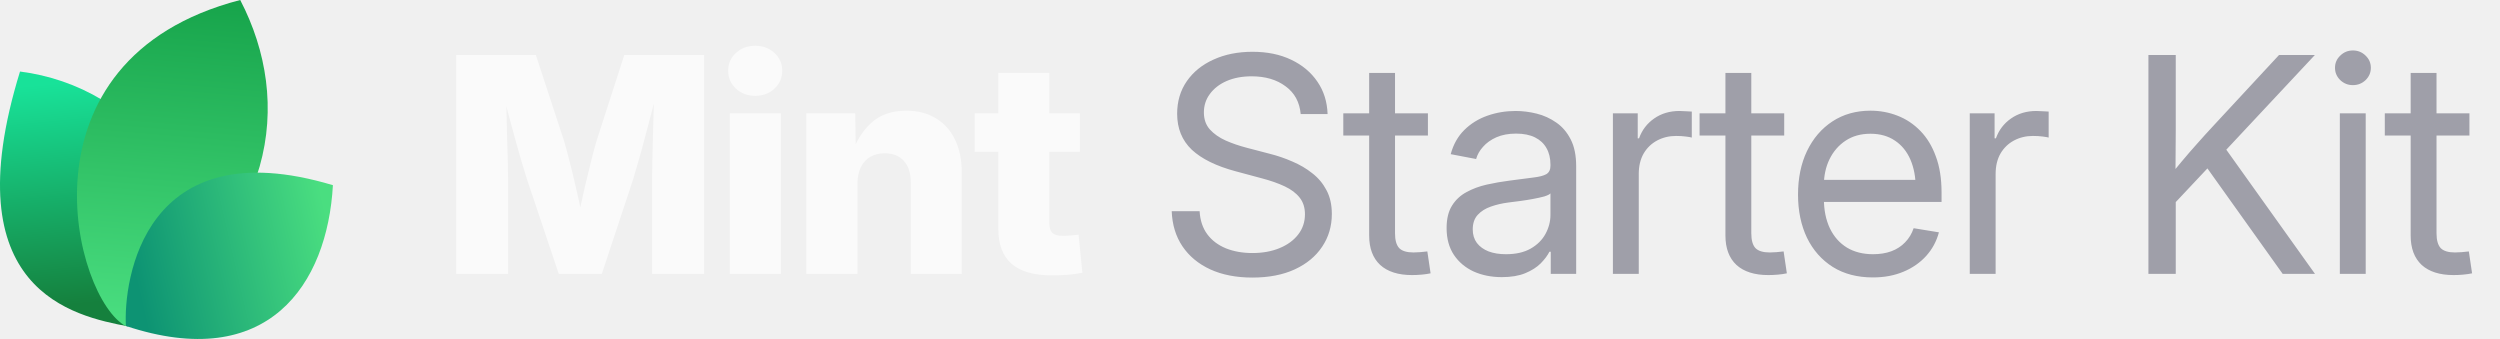
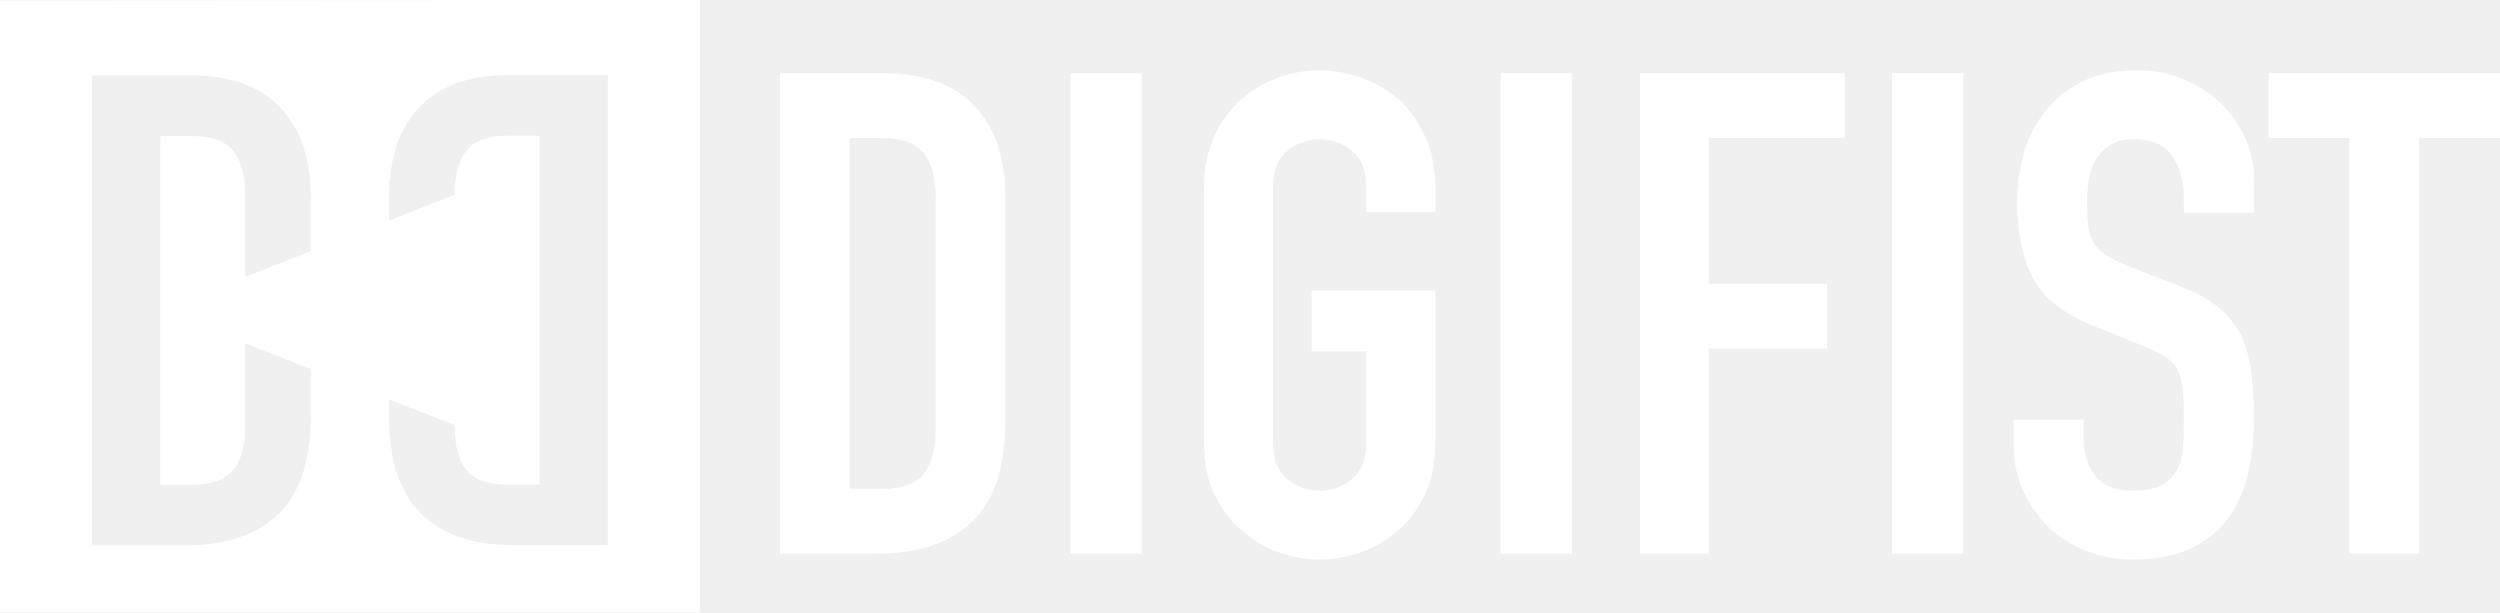
- <svg xmlns="http://www.w3.org/2000/svg" width="177" height="24" viewBox="0 0 177 24" fill="none">
-   <path d="M9.061 23.108C5.268 22.377 -3.391 20.627 1.417 5.064C9.634 6.099 16.973 14.064 9.061 23.108Z" fill="url(#paint0_linear_17557_2145)" />
-   <path d="M8.919 23.094C5.276 21.222 0.784 4.209 17.007 0C20.757 7.193 19.621 16.545 8.919 23.094Z" fill="url(#paint1_linear_17557_2145)" />
-   <path d="M8.914 23.079C8.735 19.882 10.159 9.085 23.57 13.111C23.181 20.123 18.984 26.418 8.914 23.079Z" fill="url(#paint2_linear_17557_2145)" />
-   <path d="M32.301 19.392V3.894H37.938L39.925 9.948C40.036 10.315 40.164 10.787 40.31 11.362C40.462 11.938 40.611 12.552 40.757 13.204C40.91 13.855 41.048 14.483 41.173 15.086C41.305 15.682 41.412 16.192 41.495 16.615H40.695C40.771 16.192 40.871 15.682 40.996 15.086C41.128 14.49 41.267 13.866 41.412 13.214C41.565 12.562 41.714 11.948 41.86 11.373C42.005 10.79 42.133 10.315 42.244 9.948L44.2 3.894H49.848V19.392H46.166V12.704C46.166 12.357 46.173 11.917 46.187 11.383C46.2 10.849 46.214 10.27 46.228 9.646C46.249 9.022 46.266 8.391 46.28 7.753C46.301 7.115 46.311 6.519 46.311 5.964H46.623C46.485 6.561 46.332 7.181 46.166 7.826C45.999 8.471 45.833 9.102 45.666 9.719C45.507 10.336 45.351 10.901 45.198 11.414C45.053 11.928 44.928 12.357 44.824 12.704L42.608 19.392H39.561L37.314 12.704C37.203 12.357 37.072 11.928 36.919 11.414C36.773 10.901 36.614 10.34 36.441 9.729C36.274 9.112 36.104 8.481 35.931 7.836C35.764 7.192 35.608 6.567 35.463 5.964H35.827C35.834 6.512 35.844 7.105 35.858 7.743C35.872 8.374 35.886 9.005 35.9 9.636C35.92 10.26 35.938 10.839 35.952 11.373C35.965 11.907 35.972 12.351 35.972 12.704V19.392H32.301ZM51.668 19.392V8.024H55.288V19.392H51.668ZM53.468 6.786C52.927 6.786 52.473 6.616 52.105 6.276C51.738 5.93 51.554 5.507 51.554 5.007C51.554 4.508 51.738 4.088 52.105 3.749C52.473 3.409 52.927 3.239 53.468 3.239C54.009 3.239 54.463 3.409 54.83 3.749C55.198 4.082 55.382 4.501 55.382 5.007C55.382 5.507 55.198 5.93 54.83 6.276C54.463 6.616 54.009 6.786 53.468 6.786ZM60.708 13.027V19.392H57.088V8.024H60.551L60.593 10.967H60.281C60.593 10.024 61.061 9.268 61.685 8.7C62.309 8.124 63.138 7.836 64.171 7.836C64.975 7.836 65.672 8.017 66.262 8.377C66.851 8.731 67.302 9.234 67.614 9.885C67.933 10.537 68.092 11.307 68.092 12.194V19.392H64.483V12.912C64.483 12.26 64.32 11.754 63.994 11.394C63.675 11.033 63.221 10.853 62.632 10.853C62.25 10.853 61.914 10.936 61.623 11.102C61.332 11.269 61.106 11.515 60.947 11.841C60.787 12.16 60.708 12.555 60.708 13.027ZM76.456 8.024V10.749H69.008V8.024H76.456ZM70.683 5.163H74.292V15.783C74.292 16.102 74.361 16.334 74.5 16.48C74.646 16.625 74.899 16.698 75.259 16.698C75.405 16.698 75.596 16.688 75.831 16.667C76.074 16.646 76.251 16.629 76.362 16.615L76.632 19.309C76.313 19.378 75.963 19.427 75.582 19.455C75.207 19.482 74.836 19.496 74.469 19.496C73.2 19.496 72.25 19.222 71.619 18.674C70.995 18.127 70.683 17.308 70.683 16.22V5.163Z" fill="#FAFAFA" />
-   <path d="M88.667 19.652C87.523 19.652 86.528 19.458 85.682 19.07C84.843 18.681 84.188 18.137 83.716 17.437C83.245 16.736 82.992 15.908 82.957 14.951H84.933C84.968 15.596 85.148 16.14 85.474 16.584C85.8 17.021 86.24 17.354 86.795 17.582C87.35 17.804 87.974 17.915 88.667 17.915C89.388 17.915 90.026 17.801 90.581 17.572C91.143 17.343 91.583 17.024 91.902 16.615C92.228 16.199 92.391 15.717 92.391 15.169C92.391 14.698 92.266 14.306 92.017 13.994C91.767 13.675 91.413 13.408 90.956 13.193C90.498 12.978 89.954 12.787 89.323 12.621L87.502 12.132C86.123 11.765 85.082 11.255 84.382 10.603C83.689 9.944 83.342 9.095 83.342 8.055C83.342 7.174 83.571 6.404 84.028 5.746C84.486 5.087 85.117 4.577 85.921 4.217C86.726 3.849 87.645 3.666 88.678 3.666C89.718 3.666 90.63 3.853 91.413 4.227C92.204 4.602 92.824 5.122 93.275 5.787C93.726 6.446 93.965 7.209 93.993 8.076H92.089C92.013 7.23 91.656 6.574 91.018 6.11C90.387 5.638 89.586 5.403 88.615 5.403C87.95 5.403 87.36 5.513 86.847 5.735C86.341 5.957 85.946 6.262 85.661 6.651C85.377 7.032 85.235 7.469 85.235 7.961C85.235 8.447 85.377 8.849 85.661 9.168C85.946 9.48 86.317 9.74 86.774 9.948C87.232 10.149 87.724 10.319 88.251 10.457L89.884 10.884C90.439 11.023 90.977 11.206 91.496 11.435C92.023 11.657 92.495 11.934 92.911 12.267C93.334 12.593 93.67 12.995 93.92 13.474C94.17 13.945 94.294 14.504 94.294 15.149C94.294 16.015 94.066 16.788 93.608 17.468C93.157 18.148 92.512 18.681 91.673 19.07C90.834 19.458 89.832 19.652 88.667 19.652ZM101.097 8.024V9.594H95.106V8.024H101.097ZM96.937 5.163H98.767V16.521C98.767 17 98.865 17.347 99.059 17.562C99.26 17.77 99.6 17.874 100.078 17.874C100.21 17.874 100.366 17.867 100.546 17.853C100.733 17.832 100.903 17.815 101.056 17.801L101.285 19.351C101.097 19.392 100.886 19.423 100.65 19.444C100.414 19.465 100.189 19.475 99.974 19.475C98.996 19.475 98.244 19.236 97.717 18.758C97.197 18.272 96.937 17.579 96.937 16.677V5.163ZM106.33 19.621C105.595 19.621 104.932 19.489 104.343 19.226C103.754 18.955 103.285 18.564 102.939 18.05C102.592 17.53 102.419 16.896 102.419 16.147C102.419 15.495 102.547 14.965 102.804 14.556C103.06 14.146 103.403 13.828 103.833 13.599C104.263 13.363 104.742 13.186 105.269 13.068C105.796 12.95 106.333 12.857 106.881 12.787C107.574 12.69 108.132 12.617 108.555 12.569C108.978 12.52 109.287 12.441 109.481 12.33C109.675 12.212 109.772 12.014 109.772 11.737V11.654C109.772 11.203 109.679 10.815 109.492 10.489C109.311 10.163 109.041 9.91 108.68 9.729C108.32 9.549 107.872 9.459 107.338 9.459C106.805 9.459 106.34 9.546 105.945 9.719C105.556 9.892 105.241 10.118 104.998 10.395C104.755 10.665 104.593 10.953 104.509 11.258L102.71 10.915C102.897 10.222 103.22 9.65 103.677 9.199C104.135 8.748 104.679 8.412 105.31 8.19C105.941 7.968 106.607 7.857 107.307 7.857C107.8 7.857 108.295 7.92 108.795 8.044C109.301 8.169 109.765 8.381 110.188 8.679C110.611 8.97 110.951 9.369 111.208 9.875C111.464 10.374 111.593 11.005 111.593 11.768V19.392H109.793V17.822H109.7C109.568 18.085 109.363 18.359 109.086 18.643C108.809 18.921 108.444 19.153 107.994 19.34C107.543 19.527 106.988 19.621 106.33 19.621ZM106.621 17.998C107.321 17.998 107.904 17.867 108.368 17.603C108.84 17.333 109.19 16.986 109.419 16.563C109.654 16.133 109.772 15.682 109.772 15.211V13.692C109.703 13.769 109.554 13.841 109.325 13.911C109.096 13.973 108.829 14.032 108.524 14.088C108.226 14.143 107.921 14.192 107.609 14.233C107.304 14.275 107.033 14.309 106.798 14.337C106.354 14.393 105.938 14.49 105.549 14.628C105.168 14.76 104.86 14.954 104.624 15.211C104.388 15.467 104.27 15.811 104.27 16.241C104.27 16.615 104.367 16.934 104.561 17.198C104.762 17.461 105.04 17.662 105.393 17.801C105.747 17.933 106.156 17.998 106.621 17.998ZM114.193 19.392V8.024H115.951V9.792H116.045C116.253 9.209 116.61 8.741 117.116 8.388C117.622 8.034 118.219 7.857 118.905 7.857C119.058 7.857 119.217 7.864 119.384 7.878C119.55 7.885 119.682 7.892 119.779 7.899V9.74C119.716 9.719 119.578 9.695 119.363 9.667C119.155 9.639 118.922 9.625 118.666 9.625C118.174 9.625 117.726 9.733 117.324 9.948C116.922 10.163 116.603 10.471 116.367 10.874C116.138 11.276 116.024 11.758 116.024 12.319V19.392H114.193ZM126.322 8.024V9.594H120.33V8.024H126.322ZM122.161 5.163H123.992V16.521C123.992 17 124.089 17.347 124.283 17.562C124.484 17.77 124.824 17.874 125.302 17.874C125.434 17.874 125.59 17.867 125.77 17.853C125.958 17.832 126.127 17.815 126.28 17.801L126.509 19.351C126.322 19.392 126.11 19.423 125.874 19.444C125.639 19.465 125.413 19.475 125.198 19.475C124.221 19.475 123.468 19.236 122.941 18.758C122.421 18.272 122.161 17.579 122.161 16.677V5.163ZM132.604 19.642C131.502 19.642 130.555 19.396 129.765 18.903C128.974 18.404 128.364 17.714 127.934 16.834C127.511 15.946 127.3 14.927 127.3 13.775C127.3 12.611 127.511 11.584 127.934 10.697C128.364 9.802 128.964 9.102 129.734 8.596C130.51 8.089 131.408 7.836 132.428 7.836C133.1 7.836 133.738 7.954 134.341 8.19C134.952 8.426 135.489 8.783 135.954 9.261C136.425 9.74 136.793 10.343 137.056 11.071C137.327 11.792 137.462 12.645 137.462 13.63V14.296H128.433V12.735H136.463L135.631 13.297C135.631 12.541 135.506 11.876 135.257 11.3C135.007 10.725 134.643 10.277 134.165 9.958C133.686 9.632 133.107 9.469 132.428 9.469C131.748 9.469 131.162 9.632 130.67 9.958C130.177 10.284 129.796 10.725 129.526 11.279C129.262 11.827 129.13 12.441 129.13 13.12V14.046C129.13 14.864 129.273 15.572 129.557 16.168C129.841 16.757 130.243 17.211 130.763 17.53C131.283 17.842 131.901 17.998 132.615 17.998C133.093 17.998 133.523 17.929 133.905 17.79C134.293 17.645 134.619 17.433 134.882 17.156C135.153 16.879 135.354 16.546 135.486 16.157L137.275 16.449C137.108 17.08 136.81 17.634 136.38 18.113C135.95 18.591 135.413 18.966 134.768 19.236C134.123 19.507 133.402 19.642 132.604 19.642ZM139.459 19.392V8.024H141.217V9.792H141.311C141.519 9.209 141.876 8.741 142.382 8.388C142.888 8.034 143.485 7.857 144.171 7.857C144.324 7.857 144.483 7.864 144.649 7.878C144.816 7.885 144.948 7.892 145.045 7.899V9.74C144.982 9.719 144.844 9.695 144.629 9.667C144.421 9.639 144.188 9.625 143.932 9.625C143.439 9.625 142.992 9.733 142.59 9.948C142.188 10.163 141.869 10.471 141.633 10.874C141.404 11.276 141.29 11.758 141.29 12.319V19.392H139.459ZM153.429 14.961V12.715C153.783 12.257 154.136 11.82 154.49 11.404C154.844 10.981 155.204 10.565 155.572 10.156C155.939 9.74 156.314 9.327 156.695 8.918L161.355 3.894H163.893L157.277 10.967H157.184L153.429 14.961ZM152.108 19.392V3.894H154.043V9.241L154.022 12.559L154.043 13.505V19.392H152.108ZM161.615 19.392L155.967 11.477L157.173 9.969L163.903 19.392H161.615ZM165.661 19.392V8.024H167.492V19.392H165.661ZM166.587 6.027C166.24 6.027 165.942 5.909 165.692 5.673C165.443 5.43 165.318 5.139 165.318 4.799C165.318 4.459 165.443 4.172 165.692 3.936C165.942 3.693 166.24 3.572 166.587 3.572C166.934 3.572 167.232 3.693 167.482 3.936C167.731 4.172 167.856 4.459 167.856 4.799C167.856 5.139 167.731 5.43 167.482 5.673C167.232 5.909 166.934 6.027 166.587 6.027ZM174.836 8.024V9.594H168.844V8.024H174.836ZM170.675 5.163H172.506V16.521C172.506 17 172.603 17.347 172.797 17.562C172.998 17.77 173.338 17.874 173.816 17.874C173.948 17.874 174.104 17.867 174.284 17.853C174.472 17.832 174.641 17.815 174.794 17.801L175.023 19.351C174.836 19.392 174.624 19.423 174.388 19.444C174.153 19.465 173.927 19.475 173.712 19.475C172.735 19.475 171.982 19.236 171.455 18.758C170.935 18.272 170.675 17.579 170.675 16.677V5.163Z" fill="#9F9FA9" />
-   <defs>
-     <linearGradient id="paint0_linear_17557_2145" x1="3.776" y1="5.916" x2="5.232" y2="21.559" gradientUnits="userSpaceOnUse">
-       <stop stop-color="#18E299" />
-       <stop offset="1" stop-color="#15803D" />
-     </linearGradient>
-     <linearGradient id="paint1_linear_17557_2145" x1="12.171" y1="-0.718" x2="10.19" y2="22.983" gradientUnits="userSpaceOnUse">
-       <stop stop-color="#16A34A" />
-       <stop offset="1" stop-color="#4ADE80" />
-     </linearGradient>
-     <linearGradient id="paint2_linear_17557_2145" x1="23.133" y1="15.353" x2="9.338" y2="18.52" gradientUnits="userSpaceOnUse">
-       <stop stop-color="#4ADE80" />
-       <stop offset="1" stop-color="#0D9373" />
-     </linearGradient>
-   </defs>
+ <svg xmlns="http://www.w3.org/2000/svg" width="98" height="24" viewBox="0 0 98 24" fill="none">
+   <path d="M34.617 2.871H30.574V21.703H34.376C36 21.703 37.245 21.285 38.111 20.448C38.977 19.61 39.409 18.31 39.409 16.546V7.738C39.409 6.186 39.004 4.988 38.191 4.14C37.379 3.295 36.188 2.871 34.617 2.871ZM36.678 16.811C36.678 17.621 36.518 18.217 36.196 18.597C35.875 18.977 35.33 19.165 34.562 19.165H33.304V5.41H34.562C35.365 5.41 35.918 5.613 36.223 6.018C36.526 6.424 36.678 6.997 36.678 7.738V16.811Z" fill="white" />
+   <path d="M44.757 2.871H41.967V21.703H44.757V2.871Z" fill="white" />
+   <path d="M54.832 3.896C54.389 3.525 53.899 3.243 53.361 3.048C52.821 2.854 52.278 2.756 51.731 2.756C51.183 2.756 50.639 2.853 50.101 3.048C49.561 3.243 49.08 3.525 48.656 3.896C48.214 4.284 47.861 4.769 47.596 5.353C47.331 5.936 47.198 6.607 47.198 7.367V17.325C47.198 18.12 47.331 18.8 47.596 19.364C47.861 19.93 48.215 20.398 48.656 20.767C49.08 21.156 49.563 21.448 50.101 21.641C50.64 21.835 51.183 21.933 51.731 21.933C52.278 21.933 52.823 21.836 53.361 21.641C53.901 21.448 54.391 21.156 54.832 20.767C55.256 20.396 55.602 19.929 55.867 19.364C56.132 18.8 56.265 18.12 56.265 17.325V11.392H51.413V13.775H53.561V17.324C53.561 17.977 53.38 18.459 53.017 18.767C52.655 19.076 52.226 19.23 51.731 19.23C51.236 19.23 50.807 19.076 50.445 18.767C50.083 18.457 49.902 17.977 49.902 17.324V7.367C49.902 6.713 50.083 6.233 50.445 5.924C50.807 5.615 51.236 5.461 51.731 5.461C52.226 5.461 52.655 5.616 53.017 5.924C53.378 6.233 53.561 6.715 53.561 7.367V8.319H56.265V7.367C56.265 6.607 56.132 5.936 55.867 5.353C55.602 4.769 55.256 4.286 54.832 3.896Z" fill="white" />
+   <path d="M61.614 2.871H58.824V21.703H61.614V2.871Z" fill="white" />
+   <path d="M64.287 21.703H66.979V13.662H71.623V11.122H66.979V5.41H72.309V2.871H64.287V21.703Z" fill="white" />
+   <path d="M76.959 2.871H74.168V21.703H76.959V2.871Z" fill="white" />
+   <path d="M85.649 3.127C85.084 2.88 84.461 2.756 83.779 2.756C82.973 2.756 82.277 2.892 81.694 3.167C81.111 3.441 80.632 3.807 80.255 4.266C79.86 4.725 79.564 5.273 79.368 5.908C79.169 6.544 79.071 7.215 79.071 7.922C79.071 9.105 79.273 10.09 79.677 10.877C80.081 11.663 80.873 12.294 82.057 12.77L84.019 13.565C84.359 13.706 84.633 13.839 84.841 13.961C85.047 14.085 85.213 14.243 85.338 14.438C85.446 14.633 85.517 14.889 85.554 15.206C85.589 15.523 85.607 15.931 85.607 16.424C85.607 16.847 85.594 17.233 85.567 17.577C85.539 17.921 85.454 18.217 85.311 18.465C85.168 18.712 84.965 18.902 84.705 19.034C84.445 19.166 84.082 19.232 83.615 19.232C82.916 19.232 82.419 19.034 82.123 18.636C81.826 18.238 81.678 17.792 81.678 17.298V16.449H78.934V17.456C78.934 18.092 79.055 18.679 79.297 19.218C79.538 19.757 79.865 20.23 80.279 20.636C80.691 21.042 81.184 21.36 81.759 21.589C82.332 21.819 82.952 21.933 83.615 21.933C84.494 21.933 85.238 21.792 85.849 21.509C86.459 21.227 86.952 20.839 87.328 20.344C87.687 19.867 87.947 19.289 88.108 18.609C88.269 17.929 88.349 17.191 88.349 16.397C88.349 15.709 88.314 15.095 88.241 14.556C88.169 14.017 88.035 13.536 87.837 13.113C87.621 12.707 87.327 12.348 86.95 12.039C86.573 11.73 86.081 11.46 85.47 11.23L83.372 10.409C83.013 10.268 82.731 10.127 82.525 9.986C82.319 9.844 82.163 9.676 82.055 9.483C81.947 9.289 81.879 9.067 81.854 8.82C81.826 8.573 81.814 8.263 81.814 7.892C81.814 7.575 81.841 7.269 81.894 6.979C81.947 6.687 82.047 6.427 82.19 6.197C82.334 5.985 82.522 5.809 82.755 5.667C82.989 5.526 83.293 5.455 83.67 5.455C84.369 5.455 84.866 5.68 85.163 6.13C85.459 6.581 85.607 7.115 85.607 7.734V8.343H88.351V7.018C88.351 5.924 87.939 4.952 87.114 4.104C86.702 3.701 86.214 3.374 85.649 3.127Z" fill="white" />
+   <path d="M88.933 2.871V5.41H92.098V21.703H94.835V5.41H98V2.871H88.933Z" fill="white" />
+   <path d="M0 24H12.652H14.785H27.435V0L0 0.017V24ZM15.251 15.658L17.822 16.66C17.822 17.463 17.979 18.054 18.296 18.435C18.613 18.81 19.149 19 19.909 19H21.151V5.321H19.909C19.114 5.321 18.57 5.524 18.271 5.925C17.971 6.329 17.822 6.899 17.822 7.636L15.251 8.644V7.705C15.251 6.204 15.651 5.035 16.447 4.196C17.243 3.359 18.399 2.943 19.906 2.943H23.829V21.373H20.139C18.561 21.373 17.352 20.961 16.512 20.144C15.671 19.323 15.251 18.05 15.251 16.323V15.658ZM3.605 2.957H7.53C9.038 2.957 10.189 3.377 10.985 4.211C11.781 5.049 12.181 6.219 12.181 7.718V9.848L9.609 10.856V7.648C9.609 6.911 9.461 6.343 9.162 5.938C8.862 5.537 8.316 5.333 7.523 5.333H6.282V19.003H7.523C8.281 19.003 8.819 18.813 9.136 18.438C9.453 18.058 9.609 17.468 9.609 16.664V13.458L12.181 14.461V16.331C12.181 18.054 11.762 19.328 10.92 20.148C10.08 20.964 8.871 21.378 7.293 21.378H3.605V2.957Z" fill="white" />
</svg>
